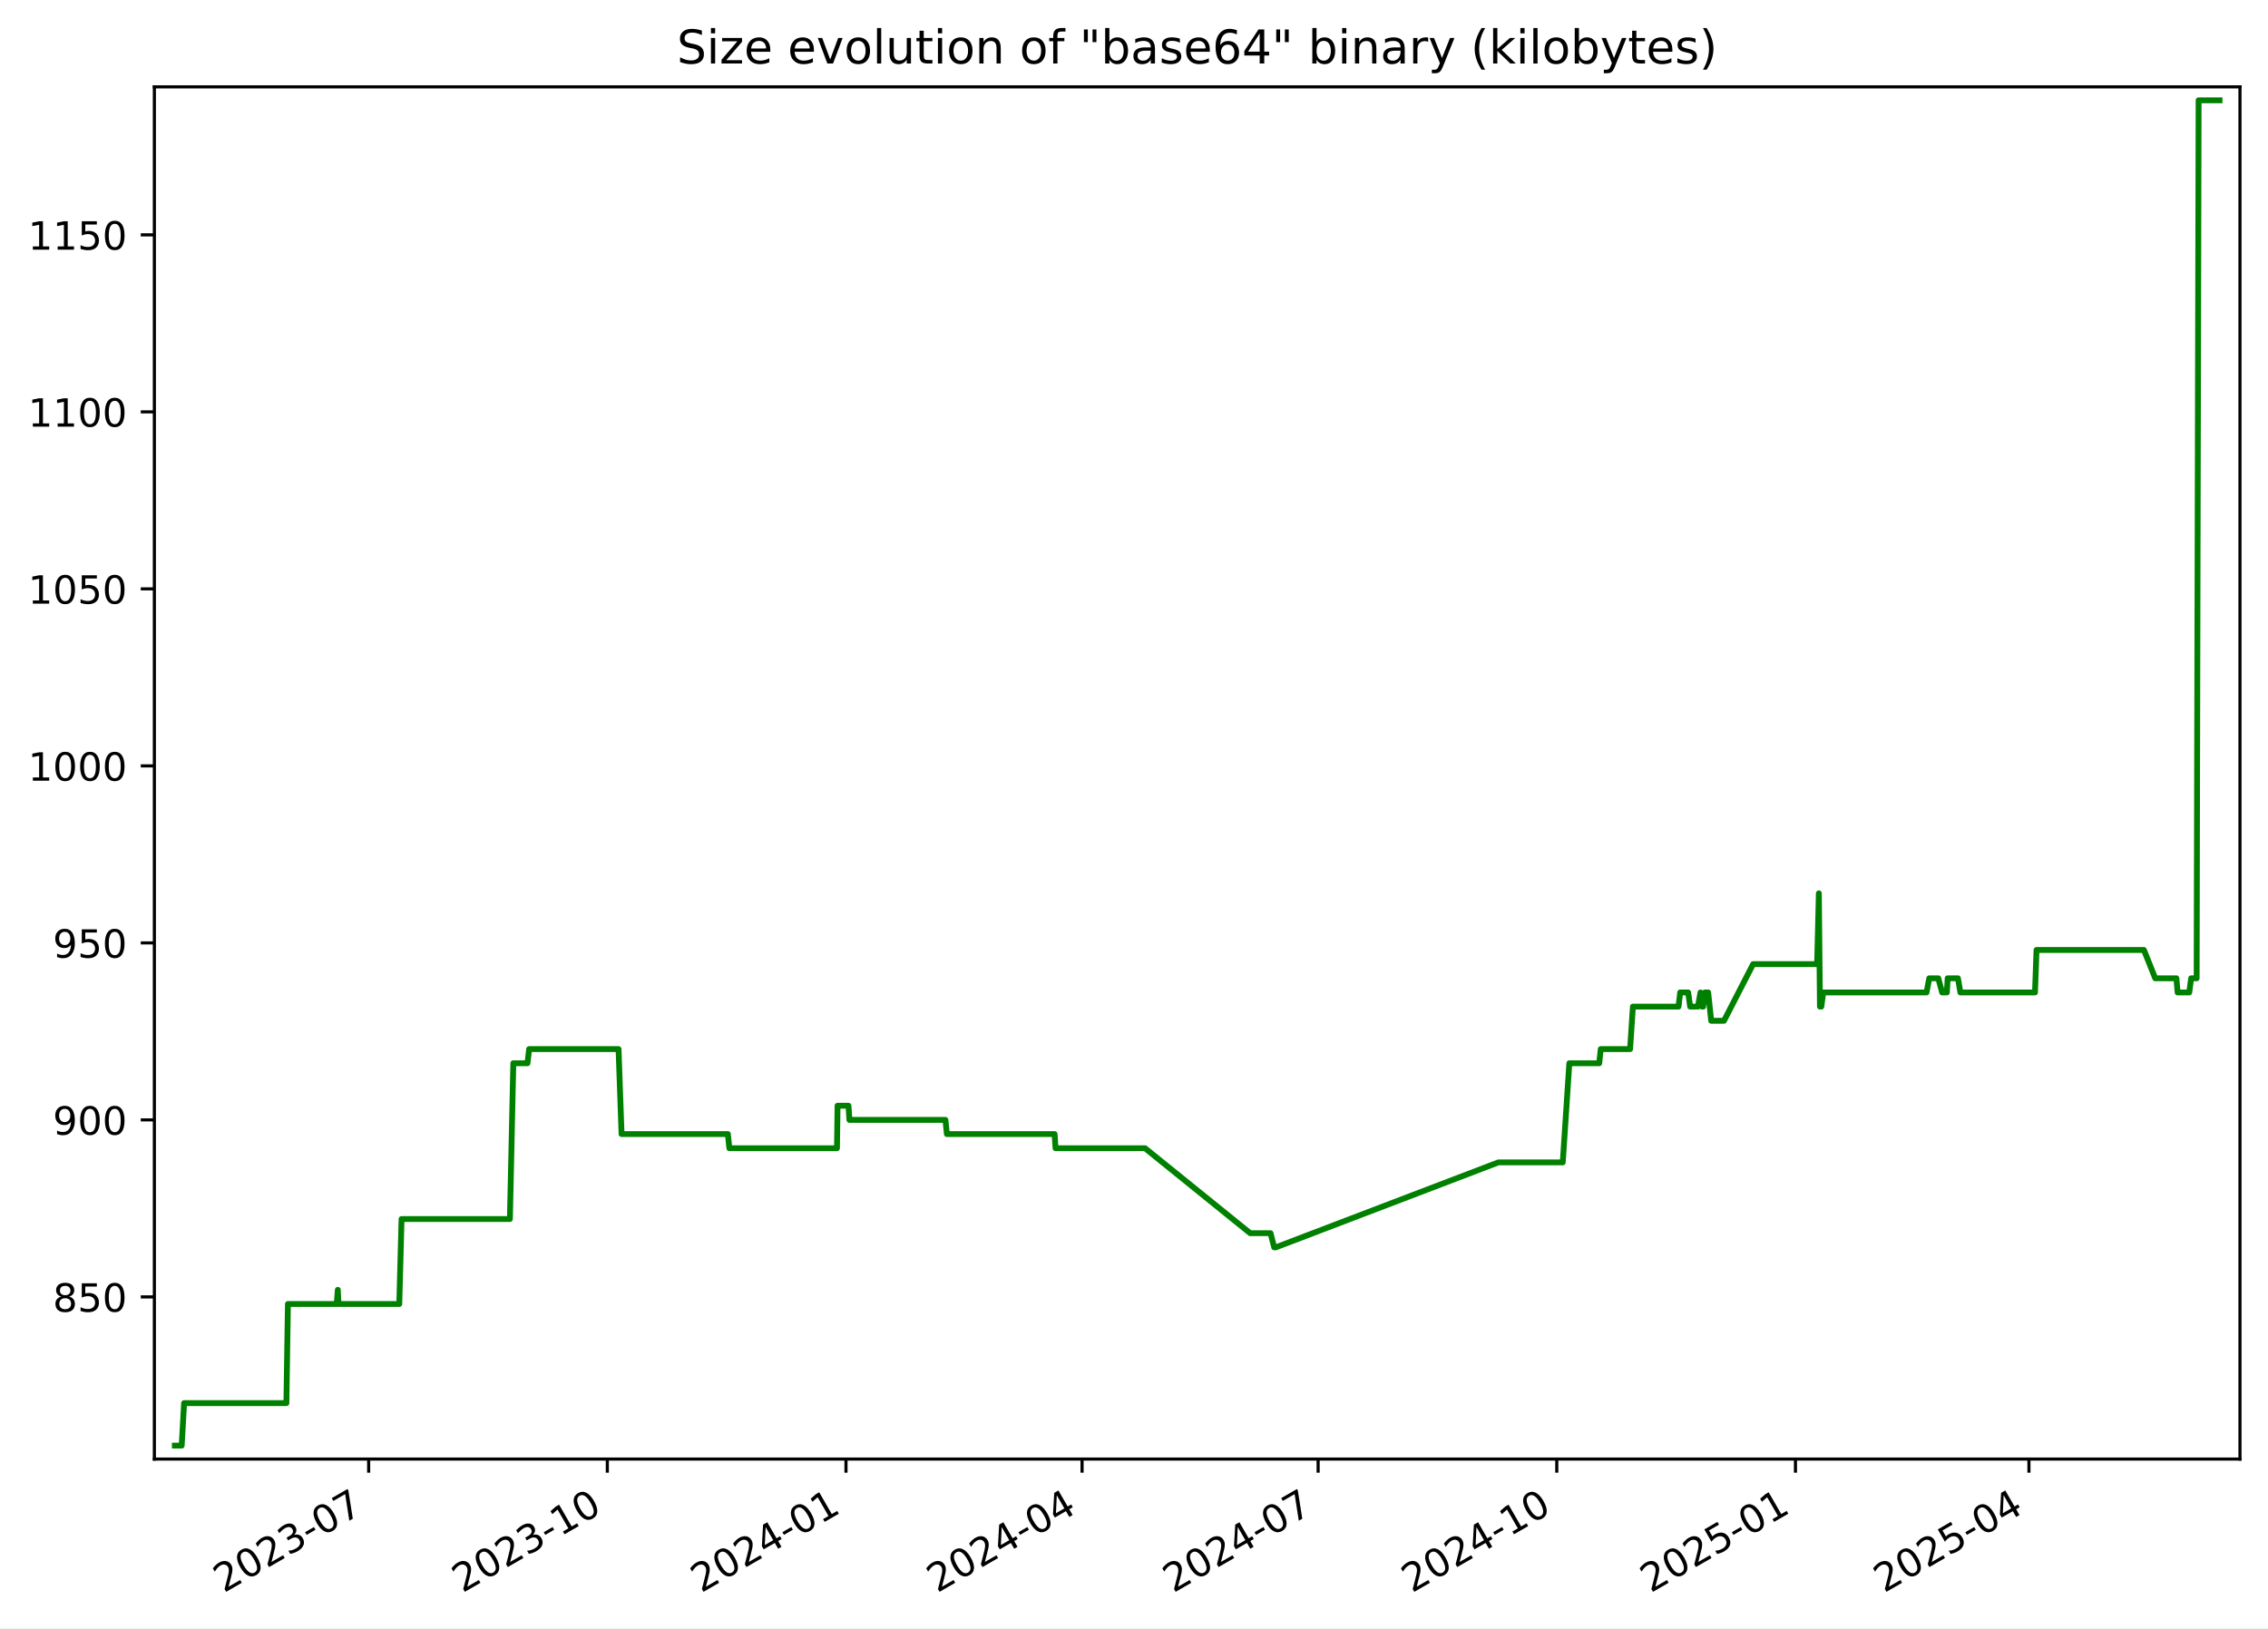
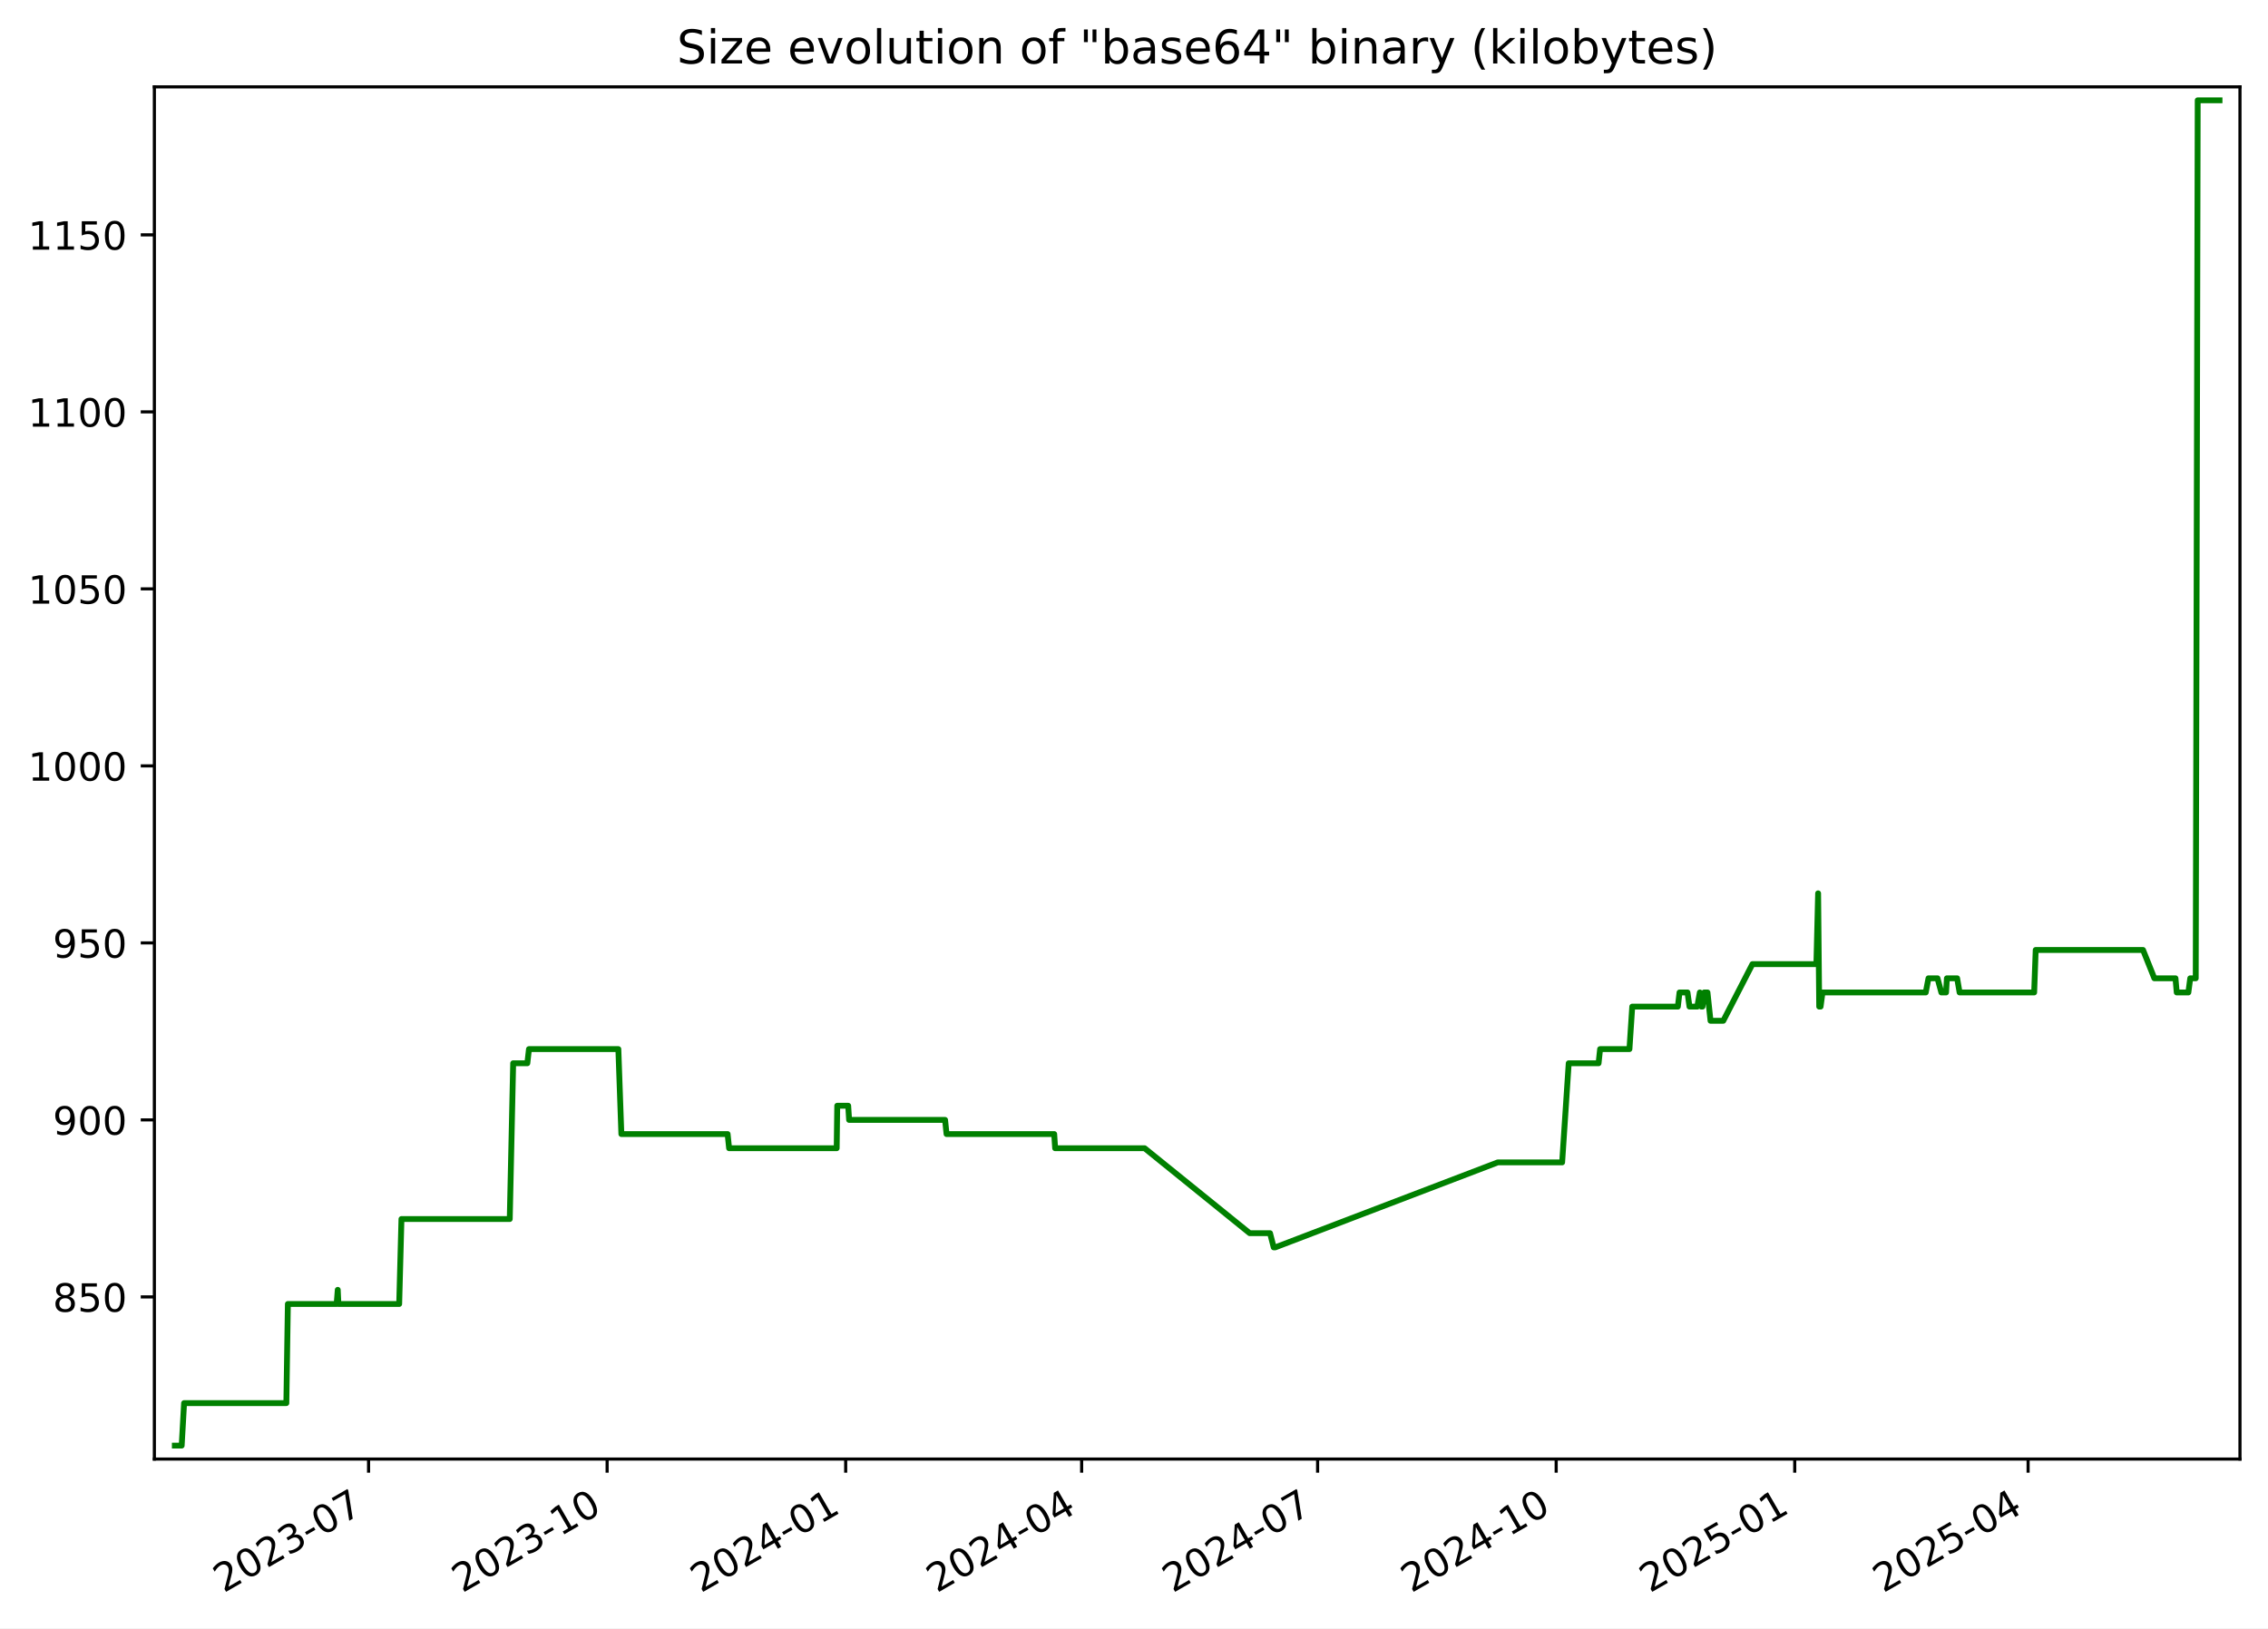
<svg xmlns="http://www.w3.org/2000/svg" xmlns:xlink="http://www.w3.org/1999/xlink" width="582.53pt" height="418.303pt" viewBox="0 0 582.53 418.303" version="1.1">
  <defs>
    <style type="text/css">*{stroke-linejoin: round; stroke-linecap: butt}</style>
  </defs>
  <g id="figure_1">
    <g id="patch_1">
      <path d="M -0 418.303  L 582.53 418.303  L 582.53 0  L -0 0  z " style="fill: #ffffff" />
    </g>
    <g id="axes_1">
      <g id="patch_2">
        <path d="M 39.65 374.83  L 575.33 374.83  L 575.33 22.318  L 39.65 22.318  z " style="fill: #ffffff" />
      </g>
      <g id="matplotlib.axis_1">
        <g id="xtick_1">
          <g id="line2d_1">
            <defs>
-               <path id="mc27b2482e3" d="M 0 0  L 0 3.5  " style="stroke: #000000; stroke-width: 0.8" />
+               <path id="mb2a753d481" d="M 0 0  L 0 3.5  " style="stroke: #000000; stroke-width: 0.8" />
            </defs>
            <g>
-               <use xlink:href="#mc27b2482e3" x="94.689" y="374.83" style="stroke: #000000; stroke-width: 0.8" />
+               <use xlink:href="#mb2a753d481" x="94.666" y="374.83" style="stroke: #000000; stroke-width: 0.8" />
            </g>
          </g>
          <g id="text_1">
-             <g transform="translate(57.4638 409.302) rotate(-30) scale(0.1 -0.1)">
+             <g transform="translate(57.44156 409.302) rotate(-30) scale(0.1 -0.1)">
              <defs>
                <path id="DejaVuSans-32" d="M 1228 531  L 3431 531  L 3431 0  L 469 0  L 469 531  Q 828 903 1448 1529  Q 2069 2156 2228 2338  Q 2531 2678 2651 2914  Q 2772 3150 2772 3378  Q 2772 3750 2511 3984  Q 2250 4219 1831 4219  Q 1534 4219 1204 4116  Q 875 4013 500 3803  L 500 4441  Q 881 4594 1212 4672  Q 1544 4750 1819 4750  Q 2544 4750 2975 4387  Q 3406 4025 3406 3419  Q 3406 3131 3298 2873  Q 3191 2616 2906 2266  Q 2828 2175 2409 1742  Q 1991 1309 1228 531  z " transform="scale(0.015625)" />
                <path id="DejaVuSans-30" d="M 2034 4250  Q 1547 4250 1301 3770  Q 1056 3291 1056 2328  Q 1056 1369 1301 889  Q 1547 409 2034 409  Q 2525 409 2770 889  Q 3016 1369 3016 2328  Q 3016 3291 2770 3770  Q 2525 4250 2034 4250  z M 2034 4750  Q 2819 4750 3233 4129  Q 3647 3509 3647 2328  Q 3647 1150 3233 529  Q 2819 -91 2034 -91  Q 1250 -91 836 529  Q 422 1150 422 2328  Q 422 3509 836 4129  Q 1250 4750 2034 4750  z " transform="scale(0.015625)" />
                <path id="DejaVuSans-33" d="M 2597 2516  Q 3050 2419 3304 2112  Q 3559 1806 3559 1356  Q 3559 666 3084 287  Q 2609 -91 1734 -91  Q 1441 -91 1130 -33  Q 819 25 488 141  L 488 750  Q 750 597 1062 519  Q 1375 441 1716 441  Q 2309 441 2620 675  Q 2931 909 2931 1356  Q 2931 1769 2642 2001  Q 2353 2234 1838 2234  L 1294 2234  L 1294 2753  L 1863 2753  Q 2328 2753 2575 2939  Q 2822 3125 2822 3475  Q 2822 3834 2567 4026  Q 2313 4219 1838 4219  Q 1578 4219 1281 4162  Q 984 4106 628 3988  L 628 4550  Q 988 4650 1302 4700  Q 1616 4750 1894 4750  Q 2613 4750 3031 4423  Q 3450 4097 3450 3541  Q 3450 3153 3228 2886  Q 3006 2619 2597 2516  z " transform="scale(0.015625)" />
                <path id="DejaVuSans-2d" d="M 313 2009  L 1997 2009  L 1997 1497  L 313 1497  L 313 2009  z " transform="scale(0.015625)" />
                <path id="DejaVuSans-37" d="M 525 4666  L 3525 4666  L 3525 4397  L 1831 0  L 1172 0  L 2766 4134  L 525 4134  L 525 4666  z " transform="scale(0.015625)" />
              </defs>
              <use xlink:href="#DejaVuSans-32" />
              <use xlink:href="#DejaVuSans-30" x="63.623" />
              <use xlink:href="#DejaVuSans-32" x="127.246" />
              <use xlink:href="#DejaVuSans-33" x="190.869" />
              <use xlink:href="#DejaVuSans-2d" x="254.492" />
              <use xlink:href="#DejaVuSans-30" x="290.576" />
              <use xlink:href="#DejaVuSans-37" x="354.199" />
            </g>
          </g>
        </g>
        <g id="xtick_2">
          <g id="line2d_2">
            <g>
-               <use xlink:href="#mc27b2482e3" x="155.989" y="374.83" style="stroke: #000000; stroke-width: 0.8" />
+               <use xlink:href="#mb2a753d481" x="155.939" y="374.83" style="stroke: #000000; stroke-width: 0.8" />
            </g>
          </g>
          <g id="text_2">
-             <g transform="translate(118.7641 409.302) rotate(-30) scale(0.1 -0.1)">
+             <g transform="translate(118.7144 409.302) rotate(-30) scale(0.1 -0.1)">
              <defs>
                <path id="DejaVuSans-31" d="M 794 531  L 1825 531  L 1825 4091  L 703 3866  L 703 4441  L 1819 4666  L 2450 4666  L 2450 531  L 3481 531  L 3481 0  L 794 0  L 794 531  z " transform="scale(0.015625)" />
              </defs>
              <use xlink:href="#DejaVuSans-32" />
              <use xlink:href="#DejaVuSans-30" x="63.623" />
              <use xlink:href="#DejaVuSans-32" x="127.246" />
              <use xlink:href="#DejaVuSans-33" x="190.869" />
              <use xlink:href="#DejaVuSans-2d" x="254.492" />
              <use xlink:href="#DejaVuSans-31" x="290.576" />
              <use xlink:href="#DejaVuSans-30" x="354.199" />
            </g>
          </g>
        </g>
        <g id="xtick_3">
          <g id="line2d_3">
            <g>
-               <use xlink:href="#mc27b2482e3" x="217.289" y="374.83" style="stroke: #000000; stroke-width: 0.8" />
+               <use xlink:href="#mb2a753d481" x="217.212" y="374.83" style="stroke: #000000; stroke-width: 0.8" />
            </g>
          </g>
          <g id="text_3">
-             <g transform="translate(180.0643 409.302) rotate(-30) scale(0.1 -0.1)">
+             <g transform="translate(179.9873 409.302) rotate(-30) scale(0.1 -0.1)">
              <defs>
                <path id="DejaVuSans-34" d="M 2419 4116  L 825 1625  L 2419 1625  L 2419 4116  z M 2253 4666  L 3047 4666  L 3047 1625  L 3713 1625  L 3713 1100  L 3047 1100  L 3047 0  L 2419 0  L 2419 1100  L 313 1100  L 313 1709  L 2253 4666  z " transform="scale(0.015625)" />
              </defs>
              <use xlink:href="#DejaVuSans-32" />
              <use xlink:href="#DejaVuSans-30" x="63.623" />
              <use xlink:href="#DejaVuSans-32" x="127.246" />
              <use xlink:href="#DejaVuSans-34" x="190.869" />
              <use xlink:href="#DejaVuSans-2d" x="254.492" />
              <use xlink:href="#DejaVuSans-30" x="290.576" />
              <use xlink:href="#DejaVuSans-31" x="354.199" />
            </g>
          </g>
        </g>
        <g id="xtick_4">
          <g id="line2d_4">
            <g>
-               <use xlink:href="#mc27b2482e3" x="277.923" y="374.83" style="stroke: #000000; stroke-width: 0.8" />
+               <use xlink:href="#mb2a753d481" x="277.819" y="374.83" style="stroke: #000000; stroke-width: 0.8" />
            </g>
          </g>
          <g id="text_4">
-             <g transform="translate(240.6983 409.302) rotate(-30) scale(0.1 -0.1)">
+             <g transform="translate(240.5942 409.302) rotate(-30) scale(0.1 -0.1)">
              <use xlink:href="#DejaVuSans-32" />
              <use xlink:href="#DejaVuSans-30" x="63.623" />
              <use xlink:href="#DejaVuSans-32" x="127.246" />
              <use xlink:href="#DejaVuSans-34" x="190.869" />
              <use xlink:href="#DejaVuSans-2d" x="254.492" />
              <use xlink:href="#DejaVuSans-30" x="290.576" />
              <use xlink:href="#DejaVuSans-34" x="354.199" />
            </g>
          </g>
        </g>
        <g id="xtick_5">
          <g id="line2d_5">
            <g>
-               <use xlink:href="#mc27b2482e3" x="338.557" y="374.83" style="stroke: #000000; stroke-width: 0.8" />
+               <use xlink:href="#mb2a753d481" x="338.426" y="374.83" style="stroke: #000000; stroke-width: 0.8" />
            </g>
          </g>
          <g id="text_5">
-             <g transform="translate(301.3322 409.302) rotate(-30) scale(0.1 -0.1)">
+             <g transform="translate(301.201 409.302) rotate(-30) scale(0.1 -0.1)">
              <use xlink:href="#DejaVuSans-32" />
              <use xlink:href="#DejaVuSans-30" x="63.623" />
              <use xlink:href="#DejaVuSans-32" x="127.246" />
              <use xlink:href="#DejaVuSans-34" x="190.869" />
              <use xlink:href="#DejaVuSans-2d" x="254.492" />
              <use xlink:href="#DejaVuSans-30" x="290.576" />
              <use xlink:href="#DejaVuSans-37" x="354.199" />
            </g>
          </g>
        </g>
        <g id="xtick_6">
          <g id="line2d_6">
            <g>
-               <use xlink:href="#mc27b2482e3" x="399.857" y="374.83" style="stroke: #000000; stroke-width: 0.8" />
+               <use xlink:href="#mb2a753d481" x="399.699" y="374.83" style="stroke: #000000; stroke-width: 0.8" />
            </g>
          </g>
          <g id="text_6">
-             <g transform="translate(362.6325 409.302) rotate(-30) scale(0.1 -0.1)">
+             <g transform="translate(362.4739 409.302) rotate(-30) scale(0.1 -0.1)">
              <use xlink:href="#DejaVuSans-32" />
              <use xlink:href="#DejaVuSans-30" x="63.623" />
              <use xlink:href="#DejaVuSans-32" x="127.246" />
              <use xlink:href="#DejaVuSans-34" x="190.869" />
              <use xlink:href="#DejaVuSans-2d" x="254.492" />
              <use xlink:href="#DejaVuSans-31" x="290.576" />
              <use xlink:href="#DejaVuSans-30" x="354.199" />
            </g>
          </g>
        </g>
        <g id="xtick_7">
          <g id="line2d_7">
            <g>
-               <use xlink:href="#mc27b2482e3" x="461.158" y="374.83" style="stroke: #000000; stroke-width: 0.8" />
+               <use xlink:href="#mb2a753d481" x="460.972" y="374.83" style="stroke: #000000; stroke-width: 0.8" />
            </g>
          </g>
          <g id="text_7">
-             <g transform="translate(423.9327 409.302) rotate(-30) scale(0.1 -0.1)">
+             <g transform="translate(423.7468 409.302) rotate(-30) scale(0.1 -0.1)">
              <defs>
                <path id="DejaVuSans-35" d="M 691 4666  L 3169 4666  L 3169 4134  L 1269 4134  L 1269 2991  Q 1406 3038 1543 3061  Q 1681 3084 1819 3084  Q 2600 3084 3056 2656  Q 3513 2228 3513 1497  Q 3513 744 3044 326  Q 2575 -91 1722 -91  Q 1428 -91 1123 -41  Q 819 9 494 109  L 494 744  Q 775 591 1075 516  Q 1375 441 1709 441  Q 2250 441 2565 725  Q 2881 1009 2881 1497  Q 2881 1984 2565 2268  Q 2250 2553 1709 2553  Q 1456 2553 1204 2497  Q 953 2441 691 2322  L 691 4666  z " transform="scale(0.015625)" />
              </defs>
              <use xlink:href="#DejaVuSans-32" />
              <use xlink:href="#DejaVuSans-30" x="63.623" />
              <use xlink:href="#DejaVuSans-32" x="127.246" />
              <use xlink:href="#DejaVuSans-35" x="190.869" />
              <use xlink:href="#DejaVuSans-2d" x="254.492" />
              <use xlink:href="#DejaVuSans-30" x="290.576" />
              <use xlink:href="#DejaVuSans-31" x="354.199" />
            </g>
          </g>
        </g>
        <g id="xtick_8">
          <g id="line2d_8">
            <g>
-               <use xlink:href="#mc27b2482e3" x="521.125" y="374.83" style="stroke: #000000; stroke-width: 0.8" />
+               <use xlink:href="#mb2a753d481" x="520.912" y="374.83" style="stroke: #000000; stroke-width: 0.8" />
            </g>
          </g>
          <g id="text_8">
-             <g transform="translate(483.9004 409.302) rotate(-30) scale(0.1 -0.1)">
+             <g transform="translate(483.6876 409.302) rotate(-30) scale(0.1 -0.1)">
              <use xlink:href="#DejaVuSans-32" />
              <use xlink:href="#DejaVuSans-30" x="63.623" />
              <use xlink:href="#DejaVuSans-32" x="127.246" />
              <use xlink:href="#DejaVuSans-35" x="190.869" />
              <use xlink:href="#DejaVuSans-2d" x="254.492" />
              <use xlink:href="#DejaVuSans-30" x="290.576" />
              <use xlink:href="#DejaVuSans-34" x="354.199" />
            </g>
          </g>
        </g>
      </g>
      <g id="matplotlib.axis_2">
        <g id="ytick_1">
          <g id="line2d_9">
            <defs>
-               <path id="m8db9a7586a" d="M 0 0  L -3.5 0  " style="stroke: #000000; stroke-width: 0.8" />
+               <path id="me7f0daa86d" d="M 0 0  L -3.5 0  " style="stroke: #000000; stroke-width: 0.8" />
            </defs>
            <g>
-               <use xlink:href="#m8db9a7586a" x="39.65" y="333.176" style="stroke: #000000; stroke-width: 0.8" />
+               <use xlink:href="#me7f0daa86d" x="39.65" y="333.176" style="stroke: #000000; stroke-width: 0.8" />
            </g>
          </g>
          <g id="text_9">
            <g transform="translate(13.5625 336.9754) scale(0.1 -0.1)">
              <defs>
                <path id="DejaVuSans-38" d="M 2034 2216  Q 1584 2216 1326 1975  Q 1069 1734 1069 1313  Q 1069 891 1326 650  Q 1584 409 2034 409  Q 2484 409 2743 651  Q 3003 894 3003 1313  Q 3003 1734 2745 1975  Q 2488 2216 2034 2216  z M 1403 2484  Q 997 2584 770 2862  Q 544 3141 544 3541  Q 544 4100 942 4425  Q 1341 4750 2034 4750  Q 2731 4750 3128 4425  Q 3525 4100 3525 3541  Q 3525 3141 3298 2862  Q 3072 2584 2669 2484  Q 3125 2378 3379 2068  Q 3634 1759 3634 1313  Q 3634 634 3220 271  Q 2806 -91 2034 -91  Q 1263 -91 848 271  Q 434 634 434 1313  Q 434 1759 690 2068  Q 947 2378 1403 2484  z M 1172 3481  Q 1172 3119 1398 2916  Q 1625 2713 2034 2713  Q 2441 2713 2670 2916  Q 2900 3119 2900 3481  Q 2900 3844 2670 4047  Q 2441 4250 2034 4250  Q 1625 4250 1398 4047  Q 1172 3844 1172 3481  z " transform="scale(0.015625)" />
              </defs>
              <use xlink:href="#DejaVuSans-38" />
              <use xlink:href="#DejaVuSans-35" x="63.623" />
              <use xlink:href="#DejaVuSans-30" x="127.246" />
            </g>
          </g>
        </g>
        <g id="ytick_2">
          <g id="line2d_10">
            <g>
-               <use xlink:href="#m8db9a7586a" x="39.65" y="287.703" style="stroke: #000000; stroke-width: 0.8" />
+               <use xlink:href="#me7f0daa86d" x="39.65" y="287.703" style="stroke: #000000; stroke-width: 0.8" />
            </g>
          </g>
          <g id="text_10">
            <g transform="translate(13.5625 291.5018) scale(0.1 -0.1)">
              <defs>
                <path id="DejaVuSans-39" d="M 703 97  L 703 672  Q 941 559 1184 500  Q 1428 441 1663 441  Q 2288 441 2617 861  Q 2947 1281 2994 2138  Q 2813 1869 2534 1725  Q 2256 1581 1919 1581  Q 1219 1581 811 2004  Q 403 2428 403 3163  Q 403 3881 828 4315  Q 1253 4750 1959 4750  Q 2769 4750 3195 4129  Q 3622 3509 3622 2328  Q 3622 1225 3098 567  Q 2575 -91 1691 -91  Q 1453 -91 1209 -44  Q 966 3 703 97  z M 1959 2075  Q 2384 2075 2632 2365  Q 2881 2656 2881 3163  Q 2881 3666 2632 3958  Q 2384 4250 1959 4250  Q 1534 4250 1286 3958  Q 1038 3666 1038 3163  Q 1038 2656 1286 2365  Q 1534 2075 1959 2075  z " transform="scale(0.015625)" />
              </defs>
              <use xlink:href="#DejaVuSans-39" />
              <use xlink:href="#DejaVuSans-30" x="63.623" />
              <use xlink:href="#DejaVuSans-30" x="127.246" />
            </g>
          </g>
        </g>
        <g id="ytick_3">
          <g id="line2d_11">
            <g>
-               <use xlink:href="#m8db9a7586a" x="39.65" y="242.229" style="stroke: #000000; stroke-width: 0.8" />
+               <use xlink:href="#me7f0daa86d" x="39.65" y="242.229" style="stroke: #000000; stroke-width: 0.8" />
            </g>
          </g>
          <g id="text_11">
            <g transform="translate(13.5625 246.0281) scale(0.1 -0.1)">
              <use xlink:href="#DejaVuSans-39" />
              <use xlink:href="#DejaVuSans-35" x="63.623" />
              <use xlink:href="#DejaVuSans-30" x="127.246" />
            </g>
          </g>
        </g>
        <g id="ytick_4">
          <g id="line2d_12">
            <g>
-               <use xlink:href="#m8db9a7586a" x="39.65" y="196.755" style="stroke: #000000; stroke-width: 0.8" />
+               <use xlink:href="#me7f0daa86d" x="39.65" y="196.755" style="stroke: #000000; stroke-width: 0.8" />
            </g>
          </g>
          <g id="text_12">
            <g transform="translate(7.2 200.5544) scale(0.1 -0.1)">
              <use xlink:href="#DejaVuSans-31" />
              <use xlink:href="#DejaVuSans-30" x="63.623" />
              <use xlink:href="#DejaVuSans-30" x="127.246" />
              <use xlink:href="#DejaVuSans-30" x="190.869" />
            </g>
          </g>
        </g>
        <g id="ytick_5">
          <g id="line2d_13">
            <g>
-               <use xlink:href="#m8db9a7586a" x="39.65" y="151.281" style="stroke: #000000; stroke-width: 0.8" />
+               <use xlink:href="#me7f0daa86d" x="39.65" y="151.281" style="stroke: #000000; stroke-width: 0.8" />
            </g>
          </g>
          <g id="text_13">
            <g transform="translate(7.2 155.0807) scale(0.1 -0.1)">
              <use xlink:href="#DejaVuSans-31" />
              <use xlink:href="#DejaVuSans-30" x="63.623" />
              <use xlink:href="#DejaVuSans-35" x="127.246" />
              <use xlink:href="#DejaVuSans-30" x="190.869" />
            </g>
          </g>
        </g>
        <g id="ytick_6">
          <g id="line2d_14">
            <g>
-               <use xlink:href="#m8db9a7586a" x="39.65" y="105.808" style="stroke: #000000; stroke-width: 0.8" />
+               <use xlink:href="#me7f0daa86d" x="39.65" y="105.808" style="stroke: #000000; stroke-width: 0.8" />
            </g>
          </g>
          <g id="text_14">
            <g transform="translate(7.2 109.607) scale(0.1 -0.1)">
              <use xlink:href="#DejaVuSans-31" />
              <use xlink:href="#DejaVuSans-31" x="63.623" />
              <use xlink:href="#DejaVuSans-30" x="127.246" />
              <use xlink:href="#DejaVuSans-30" x="190.869" />
            </g>
          </g>
        </g>
        <g id="ytick_7">
          <g id="line2d_15">
            <g>
-               <use xlink:href="#m8db9a7586a" x="39.65" y="60.334" style="stroke: #000000; stroke-width: 0.8" />
+               <use xlink:href="#me7f0daa86d" x="39.65" y="60.334" style="stroke: #000000; stroke-width: 0.8" />
            </g>
          </g>
          <g id="text_15">
            <g transform="translate(7.2 64.13334) scale(0.1 -0.1)">
              <use xlink:href="#DejaVuSans-31" />
              <use xlink:href="#DejaVuSans-31" x="63.623" />
              <use xlink:href="#DejaVuSans-35" x="127.246" />
              <use xlink:href="#DejaVuSans-30" x="190.869" />
            </g>
          </g>
        </g>
      </g>
      <g id="line2d_16">
-         <path d="M 44.902 371.374  L 46.666 371.374  L 47.283 360.46  L 73.562 360.46  L 73.952 334.995  L 86.487 334.995  L 86.77 331.357  L 86.939 334.995  L 102.557 334.995  L 103.138 313.168  L 130.968 313.168  L 131.845 273.151  L 135.487 273.151  L 135.904 269.513  L 158.874 269.513  L 159.647 291.34  L 186.951 291.34  L 187.333 294.978  L 214.977 294.978  L 215.121 284.065  L 217.939 284.065  L 218.169 287.703  L 242.832 287.703  L 243.206 291.34  L 270.873 291.34  L 271.11 294.978  L 294.102 294.978  L 321.108 316.806  L 326.334 316.806  L 327.272 320.444  L 327.678 320.444  L 384.855 298.616  L 401.393 298.616  L 403.08 273.151  L 410.756 273.151  L 411.144 269.513  L 418.686 269.513  L 419.407 258.599  L 431.126 258.599  L 431.554 254.961  L 433.6 254.961  L 434.114 258.599  L 436.113 258.599  L 436.77 254.961  L 437.147 258.599  L 437.458 258.599  L 437.902 254.961  L 438.738 254.961  L 439.52 262.237  L 442.8 262.237  L 450.284 247.686  L 466.725 247.686  L 467.169 229.496  L 467.449 258.599  L 467.803 258.599  L 468.294 254.961  L 494.825 254.961  L 495.525 251.324  L 497.846 251.324  L 498.832 254.961  L 500.046 254.961  L 500.255 251.324  L 502.893 251.324  L 503.52 254.961  L 522.684 254.961  L 523.076 244.048  L 550.658 244.048  L 553.569 251.324  L 558.997 251.324  L 559.317 254.961  L 562.306 254.961  L 562.788 251.324  L 564.202 251.324  L 564.708 25.774  L 570.078 25.774  L 570.078 25.774  " clip-path="url(#pd0f73e1dc9)" style="fill: none; stroke: #008000; stroke-width: 1.5; stroke-linecap: square" />
+         <path d="M 44.902 371.374  L 46.665 371.374  L 47.282 360.46  L 73.549 360.46  L 73.939 334.995  L 86.469 334.995  L 86.752 331.357  L 86.92 334.995  L 102.532 334.995  L 103.112 313.168  L 130.929 313.168  L 131.807 273.151  L 135.446 273.151  L 135.863 269.513  L 158.823 269.513  L 159.596 291.34  L 186.888 291.34  L 187.269 294.978  L 214.901 294.978  L 215.045 284.065  L 217.862 284.065  L 218.092 287.703  L 242.744 287.703  L 243.118 291.34  L 270.772 291.34  L 271.009 294.978  L 293.99 294.978  L 320.984 316.806  L 326.208 316.806  L 327.146 320.444  L 327.552 320.444  L 384.704 298.616  L 401.234 298.616  L 402.92 273.151  L 410.592 273.151  L 410.98 269.513  L 418.519 269.513  L 419.239 258.599  L 430.954 258.599  L 431.381 254.961  L 433.427 254.961  L 433.94 258.599  L 435.938 258.599  L 436.595 254.961  L 436.972 258.599  L 437.283 258.599  L 437.726 254.961  L 438.562 254.961  L 439.343 262.237  L 442.623 262.237  L 450.103 247.686  L 466.536 247.686  L 466.98 229.496  L 467.26 258.599  L 467.614 258.599  L 468.105 254.961  L 494.624 254.961  L 495.323 251.324  L 497.644 251.324  L 498.629 254.961  L 499.842 254.961  L 500.052 251.324  L 502.689 251.324  L 503.316 254.961  L 522.47 254.961  L 522.862 244.048  L 550.432 244.048  L 553.342 251.324  L 558.768 251.324  L 559.088 254.961  L 562.075 254.961  L 562.557 251.324  L 563.97 251.324  L 564.476 25.774  L 570.078 25.774  L 570.078 25.774  " clip-path="url(#p89c7e67bf4)" style="fill: none; stroke: #008000; stroke-width: 1.5; stroke-linecap: square" />
      </g>
      <g id="patch_3">
        <path d="M 39.65 374.83  L 39.65 22.318  " style="fill: none; stroke: #000000; stroke-width: 0.8; stroke-linejoin: miter; stroke-linecap: square" />
      </g>
      <g id="patch_4">
        <path d="M 575.33 374.83  L 575.33 22.318  " style="fill: none; stroke: #000000; stroke-width: 0.8; stroke-linejoin: miter; stroke-linecap: square" />
      </g>
      <g id="patch_5">
        <path d="M 39.65 374.83  L 575.33 374.83  " style="fill: none; stroke: #000000; stroke-width: 0.8; stroke-linejoin: miter; stroke-linecap: square" />
      </g>
      <g id="patch_6">
        <path d="M 39.65 22.318  L 575.33 22.318  " style="fill: none; stroke: #000000; stroke-width: 0.8; stroke-linejoin: miter; stroke-linecap: square" />
      </g>
      <g id="text_16">
        <g transform="translate(173.8559 16.31812) scale(0.12 -0.12)">
          <defs>
            <path id="DejaVuSans-53" d="M 3425 4513  L 3425 3897  Q 3066 4069 2747 4153  Q 2428 4238 2131 4238  Q 1616 4238 1336 4038  Q 1056 3838 1056 3469  Q 1056 3159 1242 3001  Q 1428 2844 1947 2747  L 2328 2669  Q 3034 2534 3370 2195  Q 3706 1856 3706 1288  Q 3706 609 3251 259  Q 2797 -91 1919 -91  Q 1588 -91 1214 -16  Q 841 59 441 206  L 441 856  Q 825 641 1194 531  Q 1563 422 1919 422  Q 2459 422 2753 634  Q 3047 847 3047 1241  Q 3047 1584 2836 1778  Q 2625 1972 2144 2069  L 1759 2144  Q 1053 2284 737 2584  Q 422 2884 422 3419  Q 422 4038 858 4394  Q 1294 4750 2059 4750  Q 2388 4750 2728 4690  Q 3069 4631 3425 4513  z " transform="scale(0.015625)" />
            <path id="DejaVuSans-69" d="M 603 3500  L 1178 3500  L 1178 0  L 603 0  L 603 3500  z M 603 4863  L 1178 4863  L 1178 4134  L 603 4134  L 603 4863  z " transform="scale(0.015625)" />
            <path id="DejaVuSans-7a" d="M 353 3500  L 3084 3500  L 3084 2975  L 922 459  L 3084 459  L 3084 0  L 275 0  L 275 525  L 2438 3041  L 353 3041  L 353 3500  z " transform="scale(0.015625)" />
            <path id="DejaVuSans-65" d="M 3597 1894  L 3597 1613  L 953 1613  Q 991 1019 1311 708  Q 1631 397 2203 397  Q 2534 397 2845 478  Q 3156 559 3463 722  L 3463 178  Q 3153 47 2828 -22  Q 2503 -91 2169 -91  Q 1331 -91 842 396  Q 353 884 353 1716  Q 353 2575 817 3079  Q 1281 3584 2069 3584  Q 2775 3584 3186 3129  Q 3597 2675 3597 1894  z M 3022 2063  Q 3016 2534 2758 2815  Q 2500 3097 2075 3097  Q 1594 3097 1305 2825  Q 1016 2553 972 2059  L 3022 2063  z " transform="scale(0.015625)" />
            <path id="DejaVuSans-20" transform="scale(0.015625)" />
            <path id="DejaVuSans-76" d="M 191 3500  L 800 3500  L 1894 563  L 2988 3500  L 3597 3500  L 2284 0  L 1503 0  L 191 3500  z " transform="scale(0.015625)" />
            <path id="DejaVuSans-6f" d="M 1959 3097  Q 1497 3097 1228 2736  Q 959 2375 959 1747  Q 959 1119 1226 758  Q 1494 397 1959 397  Q 2419 397 2687 759  Q 2956 1122 2956 1747  Q 2956 2369 2687 2733  Q 2419 3097 1959 3097  z M 1959 3584  Q 2709 3584 3137 3096  Q 3566 2609 3566 1747  Q 3566 888 3137 398  Q 2709 -91 1959 -91  Q 1206 -91 779 398  Q 353 888 353 1747  Q 353 2609 779 3096  Q 1206 3584 1959 3584  z " transform="scale(0.015625)" />
            <path id="DejaVuSans-6c" d="M 603 4863  L 1178 4863  L 1178 0  L 603 0  L 603 4863  z " transform="scale(0.015625)" />
            <path id="DejaVuSans-75" d="M 544 1381  L 544 3500  L 1119 3500  L 1119 1403  Q 1119 906 1312 657  Q 1506 409 1894 409  Q 2359 409 2629 706  Q 2900 1003 2900 1516  L 2900 3500  L 3475 3500  L 3475 0  L 2900 0  L 2900 538  Q 2691 219 2414 64  Q 2138 -91 1772 -91  Q 1169 -91 856 284  Q 544 659 544 1381  z M 1991 3584  L 1991 3584  z " transform="scale(0.015625)" />
            <path id="DejaVuSans-74" d="M 1172 4494  L 1172 3500  L 2356 3500  L 2356 3053  L 1172 3053  L 1172 1153  Q 1172 725 1289 603  Q 1406 481 1766 481  L 2356 481  L 2356 0  L 1766 0  Q 1100 0 847 248  Q 594 497 594 1153  L 594 3053  L 172 3053  L 172 3500  L 594 3500  L 594 4494  L 1172 4494  z " transform="scale(0.015625)" />
            <path id="DejaVuSans-6e" d="M 3513 2113  L 3513 0  L 2938 0  L 2938 2094  Q 2938 2591 2744 2837  Q 2550 3084 2163 3084  Q 1697 3084 1428 2787  Q 1159 2491 1159 1978  L 1159 0  L 581 0  L 581 3500  L 1159 3500  L 1159 2956  Q 1366 3272 1645 3428  Q 1925 3584 2291 3584  Q 2894 3584 3203 3211  Q 3513 2838 3513 2113  z " transform="scale(0.015625)" />
            <path id="DejaVuSans-66" d="M 2375 4863  L 2375 4384  L 1825 4384  Q 1516 4384 1395 4259  Q 1275 4134 1275 3809  L 1275 3500  L 2222 3500  L 2222 3053  L 1275 3053  L 1275 0  L 697 0  L 697 3053  L 147 3053  L 147 3500  L 697 3500  L 697 3744  Q 697 4328 969 4595  Q 1241 4863 1831 4863  L 2375 4863  z " transform="scale(0.015625)" />
            <path id="DejaVuSans-22" d="M 1147 4666  L 1147 2931  L 616 2931  L 616 4666  L 1147 4666  z M 2328 4666  L 2328 2931  L 1797 2931  L 1797 4666  L 2328 4666  z " transform="scale(0.015625)" />
            <path id="DejaVuSans-62" d="M 3116 1747  Q 3116 2381 2855 2742  Q 2594 3103 2138 3103  Q 1681 3103 1420 2742  Q 1159 2381 1159 1747  Q 1159 1113 1420 752  Q 1681 391 2138 391  Q 2594 391 2855 752  Q 3116 1113 3116 1747  z M 1159 2969  Q 1341 3281 1617 3432  Q 1894 3584 2278 3584  Q 2916 3584 3314 3078  Q 3713 2572 3713 1747  Q 3713 922 3314 415  Q 2916 -91 2278 -91  Q 1894 -91 1617 61  Q 1341 213 1159 525  L 1159 0  L 581 0  L 581 4863  L 1159 4863  L 1159 2969  z " transform="scale(0.015625)" />
            <path id="DejaVuSans-61" d="M 2194 1759  Q 1497 1759 1228 1600  Q 959 1441 959 1056  Q 959 750 1161 570  Q 1363 391 1709 391  Q 2188 391 2477 730  Q 2766 1069 2766 1631  L 2766 1759  L 2194 1759  z M 3341 1997  L 3341 0  L 2766 0  L 2766 531  Q 2569 213 2275 61  Q 1981 -91 1556 -91  Q 1019 -91 701 211  Q 384 513 384 1019  Q 384 1609 779 1909  Q 1175 2209 1959 2209  L 2766 2209  L 2766 2266  Q 2766 2663 2505 2880  Q 2244 3097 1772 3097  Q 1472 3097 1187 3025  Q 903 2953 641 2809  L 641 3341  Q 956 3463 1253 3523  Q 1550 3584 1831 3584  Q 2591 3584 2966 3190  Q 3341 2797 3341 1997  z " transform="scale(0.015625)" />
            <path id="DejaVuSans-73" d="M 2834 3397  L 2834 2853  Q 2591 2978 2328 3040  Q 2066 3103 1784 3103  Q 1356 3103 1142 2972  Q 928 2841 928 2578  Q 928 2378 1081 2264  Q 1234 2150 1697 2047  L 1894 2003  Q 2506 1872 2764 1633  Q 3022 1394 3022 966  Q 3022 478 2636 193  Q 2250 -91 1575 -91  Q 1294 -91 989 -36  Q 684 19 347 128  L 347 722  Q 666 556 975 473  Q 1284 391 1588 391  Q 1994 391 2212 530  Q 2431 669 2431 922  Q 2431 1156 2273 1281  Q 2116 1406 1581 1522  L 1381 1569  Q 847 1681 609 1914  Q 372 2147 372 2553  Q 372 3047 722 3315  Q 1072 3584 1716 3584  Q 2034 3584 2315 3537  Q 2597 3491 2834 3397  z " transform="scale(0.015625)" />
            <path id="DejaVuSans-36" d="M 2113 2584  Q 1688 2584 1439 2293  Q 1191 2003 1191 1497  Q 1191 994 1439 701  Q 1688 409 2113 409  Q 2538 409 2786 701  Q 3034 994 3034 1497  Q 3034 2003 2786 2293  Q 2538 2584 2113 2584  z M 3366 4563  L 3366 3988  Q 3128 4100 2886 4159  Q 2644 4219 2406 4219  Q 1781 4219 1451 3797  Q 1122 3375 1075 2522  Q 1259 2794 1537 2939  Q 1816 3084 2150 3084  Q 2853 3084 3261 2657  Q 3669 2231 3669 1497  Q 3669 778 3244 343  Q 2819 -91 2113 -91  Q 1303 -91 875 529  Q 447 1150 447 2328  Q 447 3434 972 4092  Q 1497 4750 2381 4750  Q 2619 4750 2861 4703  Q 3103 4656 3366 4563  z " transform="scale(0.015625)" />
            <path id="DejaVuSans-72" d="M 2631 2963  Q 2534 3019 2420 3045  Q 2306 3072 2169 3072  Q 1681 3072 1420 2755  Q 1159 2438 1159 1844  L 1159 0  L 581 0  L 581 3500  L 1159 3500  L 1159 2956  Q 1341 3275 1631 3429  Q 1922 3584 2338 3584  Q 2397 3584 2469 3576  Q 2541 3569 2628 3553  L 2631 2963  z " transform="scale(0.015625)" />
            <path id="DejaVuSans-79" d="M 2059 -325  Q 1816 -950 1584 -1140  Q 1353 -1331 966 -1331  L 506 -1331  L 506 -850  L 844 -850  Q 1081 -850 1212 -737  Q 1344 -625 1503 -206  L 1606 56  L 191 3500  L 800 3500  L 1894 763  L 2988 3500  L 3597 3500  L 2059 -325  z " transform="scale(0.015625)" />
            <path id="DejaVuSans-28" d="M 1984 4856  Q 1566 4138 1362 3434  Q 1159 2731 1159 2009  Q 1159 1288 1364 580  Q 1569 -128 1984 -844  L 1484 -844  Q 1016 -109 783 600  Q 550 1309 550 2009  Q 550 2706 781 3412  Q 1013 4119 1484 4856  L 1984 4856  z " transform="scale(0.015625)" />
            <path id="DejaVuSans-6b" d="M 581 4863  L 1159 4863  L 1159 1991  L 2875 3500  L 3609 3500  L 1753 1863  L 3688 0  L 2938 0  L 1159 1709  L 1159 0  L 581 0  L 581 4863  z " transform="scale(0.015625)" />
            <path id="DejaVuSans-29" d="M 513 4856  L 1013 4856  Q 1481 4119 1714 3412  Q 1947 2706 1947 2009  Q 1947 1309 1714 600  Q 1481 -109 1013 -844  L 513 -844  Q 928 -128 1133 580  Q 1338 1288 1338 2009  Q 1338 2731 1133 3434  Q 928 4138 513 4856  z " transform="scale(0.015625)" />
          </defs>
          <use xlink:href="#DejaVuSans-53" />
          <use xlink:href="#DejaVuSans-69" x="63.477" />
          <use xlink:href="#DejaVuSans-7a" x="91.26" />
          <use xlink:href="#DejaVuSans-65" x="143.75" />
          <use xlink:href="#DejaVuSans-20" x="205.273" />
          <use xlink:href="#DejaVuSans-65" x="237.061" />
          <use xlink:href="#DejaVuSans-76" x="298.584" />
          <use xlink:href="#DejaVuSans-6f" x="357.764" />
          <use xlink:href="#DejaVuSans-6c" x="418.945" />
          <use xlink:href="#DejaVuSans-75" x="446.729" />
          <use xlink:href="#DejaVuSans-74" x="510.107" />
          <use xlink:href="#DejaVuSans-69" x="549.316" />
          <use xlink:href="#DejaVuSans-6f" x="577.1" />
          <use xlink:href="#DejaVuSans-6e" x="638.281" />
          <use xlink:href="#DejaVuSans-20" x="701.66" />
          <use xlink:href="#DejaVuSans-6f" x="733.447" />
          <use xlink:href="#DejaVuSans-66" x="794.629" />
          <use xlink:href="#DejaVuSans-20" x="829.834" />
          <use xlink:href="#DejaVuSans-22" x="861.621" />
          <use xlink:href="#DejaVuSans-62" x="907.617" />
          <use xlink:href="#DejaVuSans-61" x="971.094" />
          <use xlink:href="#DejaVuSans-73" x="1032.373" />
          <use xlink:href="#DejaVuSans-65" x="1084.473" />
          <use xlink:href="#DejaVuSans-36" x="1145.996" />
          <use xlink:href="#DejaVuSans-34" x="1209.619" />
          <use xlink:href="#DejaVuSans-22" x="1273.242" />
          <use xlink:href="#DejaVuSans-20" x="1319.238" />
          <use xlink:href="#DejaVuSans-62" x="1351.025" />
          <use xlink:href="#DejaVuSans-69" x="1414.502" />
          <use xlink:href="#DejaVuSans-6e" x="1442.285" />
          <use xlink:href="#DejaVuSans-61" x="1505.664" />
          <use xlink:href="#DejaVuSans-72" x="1566.943" />
          <use xlink:href="#DejaVuSans-79" x="1608.057" />
          <use xlink:href="#DejaVuSans-20" x="1667.236" />
          <use xlink:href="#DejaVuSans-28" x="1699.023" />
          <use xlink:href="#DejaVuSans-6b" x="1738.037" />
          <use xlink:href="#DejaVuSans-69" x="1795.947" />
          <use xlink:href="#DejaVuSans-6c" x="1823.73" />
          <use xlink:href="#DejaVuSans-6f" x="1851.514" />
          <use xlink:href="#DejaVuSans-62" x="1912.695" />
          <use xlink:href="#DejaVuSans-79" x="1976.172" />
          <use xlink:href="#DejaVuSans-74" x="2035.352" />
          <use xlink:href="#DejaVuSans-65" x="2074.561" />
          <use xlink:href="#DejaVuSans-73" x="2136.084" />
          <use xlink:href="#DejaVuSans-29" x="2188.184" />
        </g>
      </g>
    </g>
  </g>
  <defs>
-     <clipPath id="pd0f73e1dc9">
+     <clipPath id="p89c7e67bf4">
      <rect x="39.65" y="22.318" width="535.68" height="352.512" />
    </clipPath>
  </defs>
</svg>
